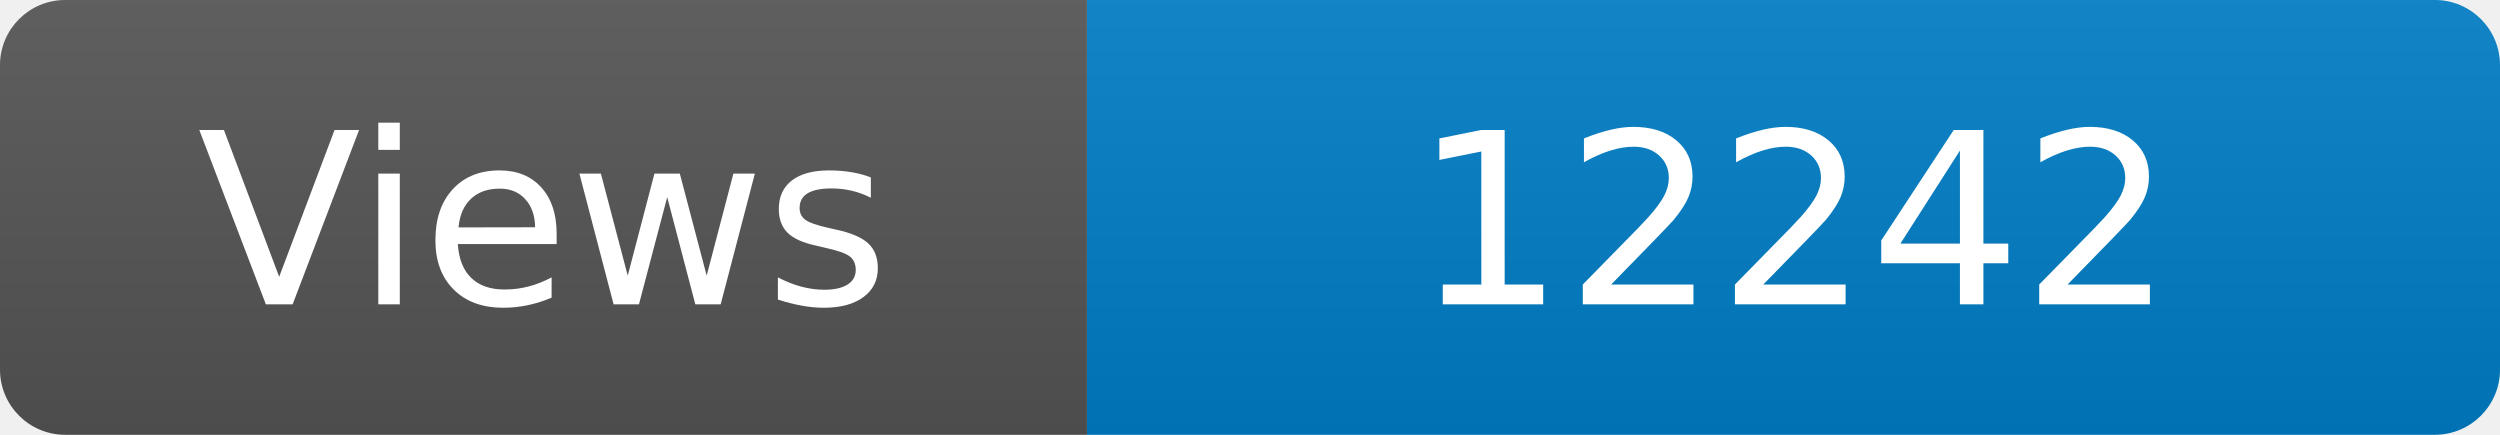
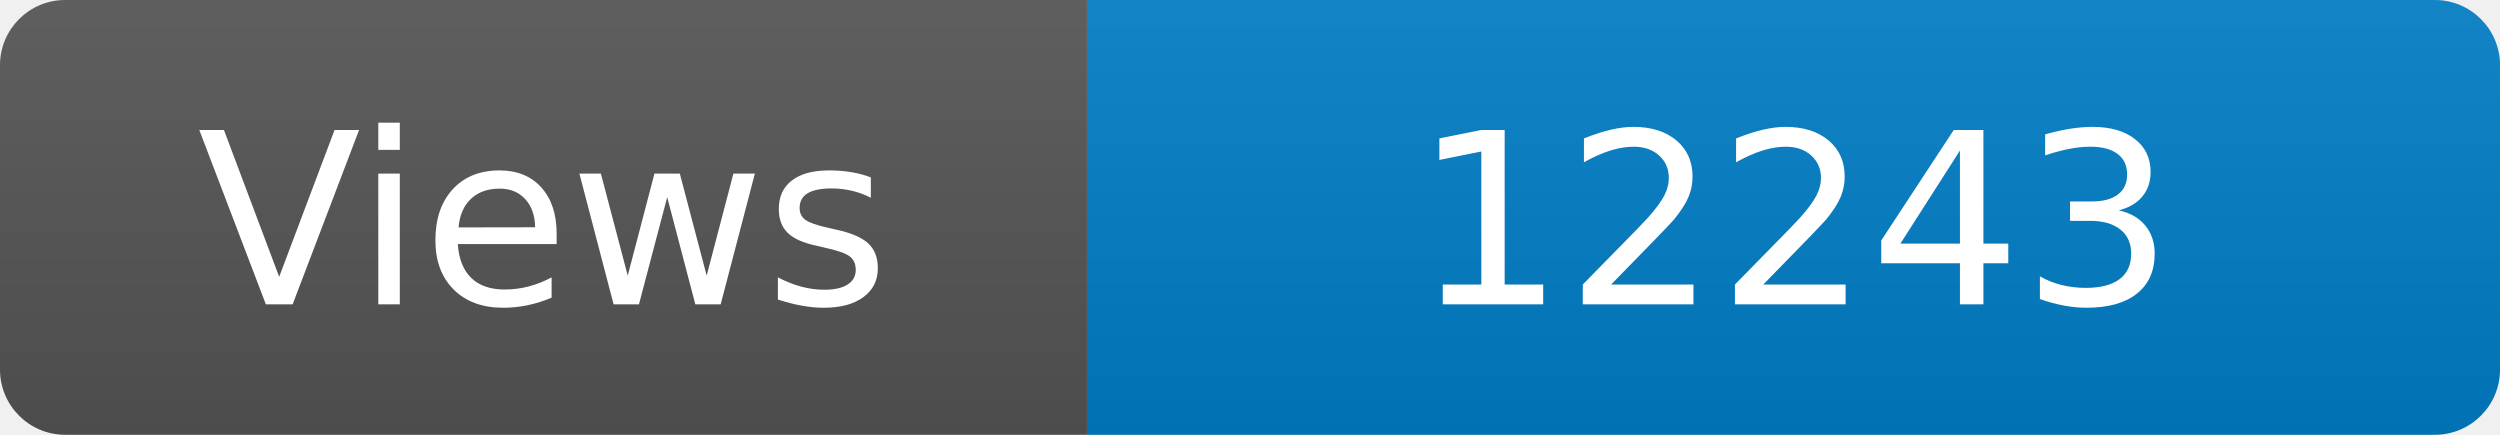
<svg xmlns="http://www.w3.org/2000/svg" width="115" height="20" role="img" aria-label="Maintained?: yes">
  <linearGradient id="s" x2="0" y2="100%">
    <stop offset="0" stop-color="#bbb" stop-opacity=".1" />
    <stop offset="1" stop-opacity=".1" />
  </linearGradient>
  <clipPath id="r">
    <rect width="115" height="20" rx="3" fill="#fff" />
  </clipPath>
  <g clip-path="url(#r)">
    <rect width="50" height="20" fill="#555" />
    <rect x="50" width="160" height="20" fill="#007ec6" />
    <rect width="115" height="20" fill="url(#s)" />
  </g>
  <g fill="#fff" text-anchor="middle" font-family="Verdana,Geneva,DejaVu Sans,sans-serif" font-size="110">
    <text x="250" y="140" transform="scale(.1)" fill="#fff">Views</text>
-     <text x="825" y="140" transform="scale(.1)" fill="#fff">12242</text>
+     <text x="825" y="140" transform="scale(.1)" fill="#fff">12243</text>
  </g>
</svg>
